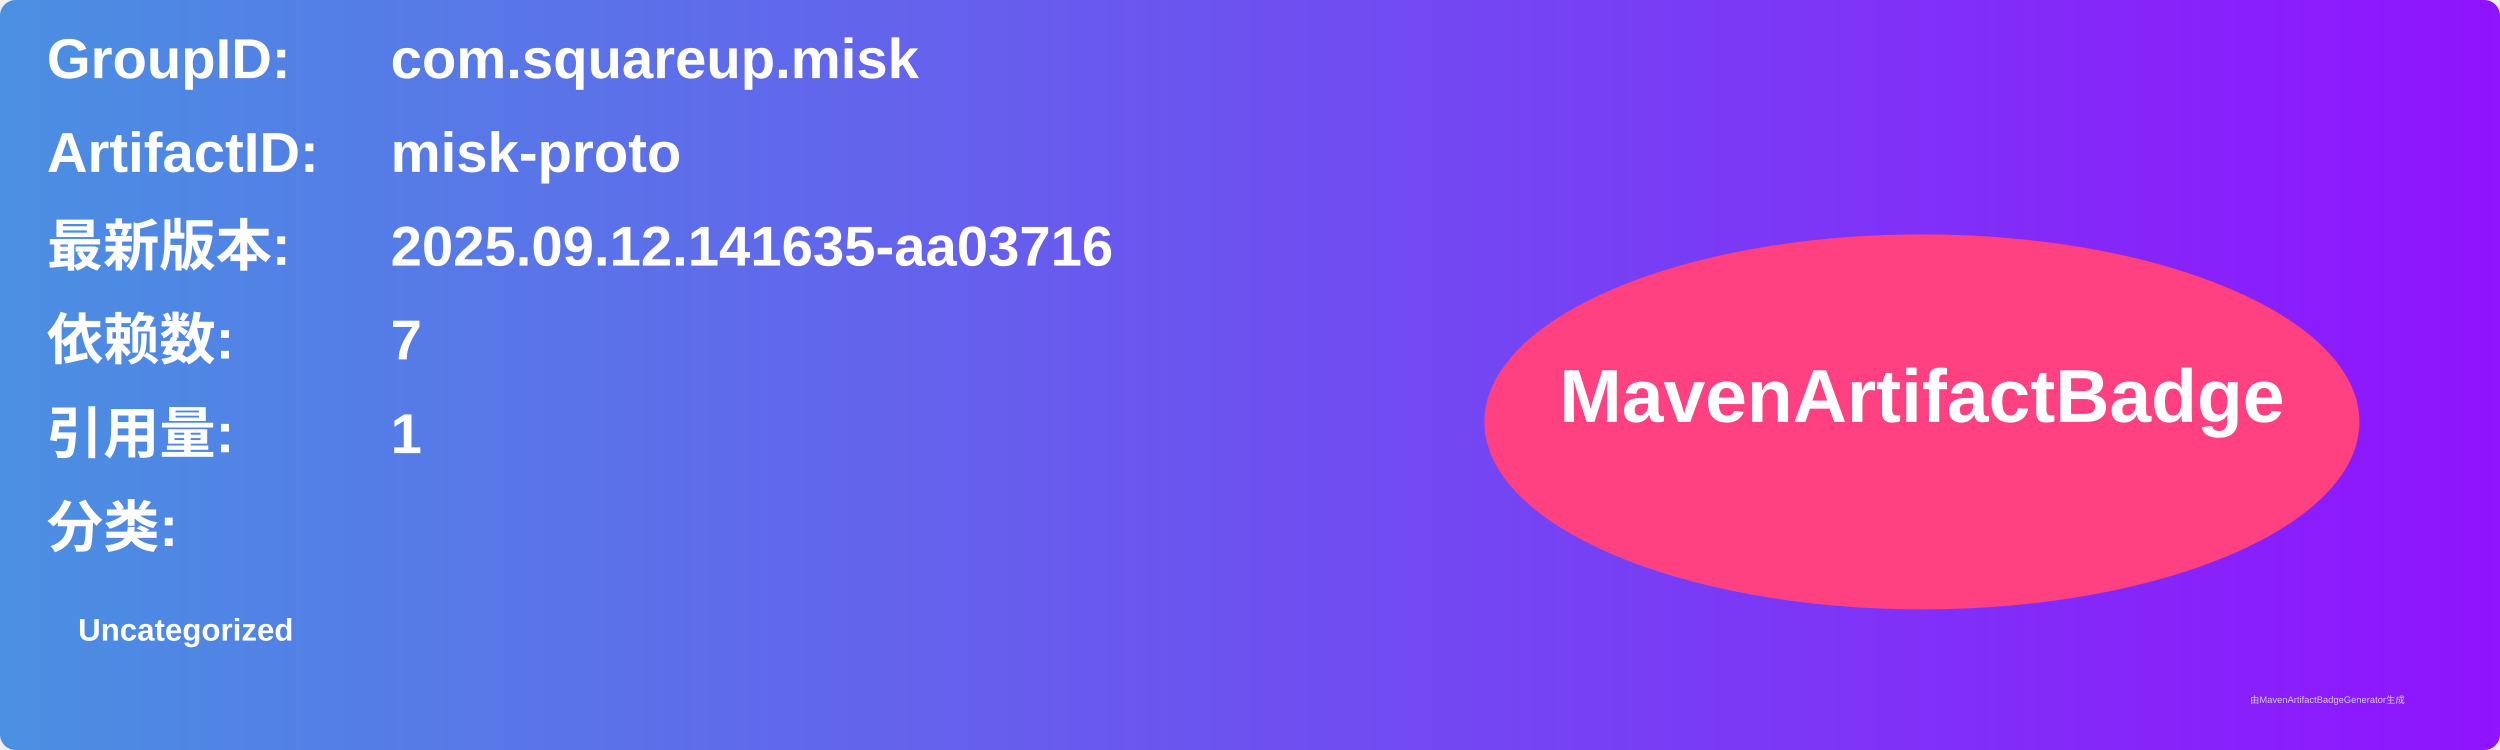
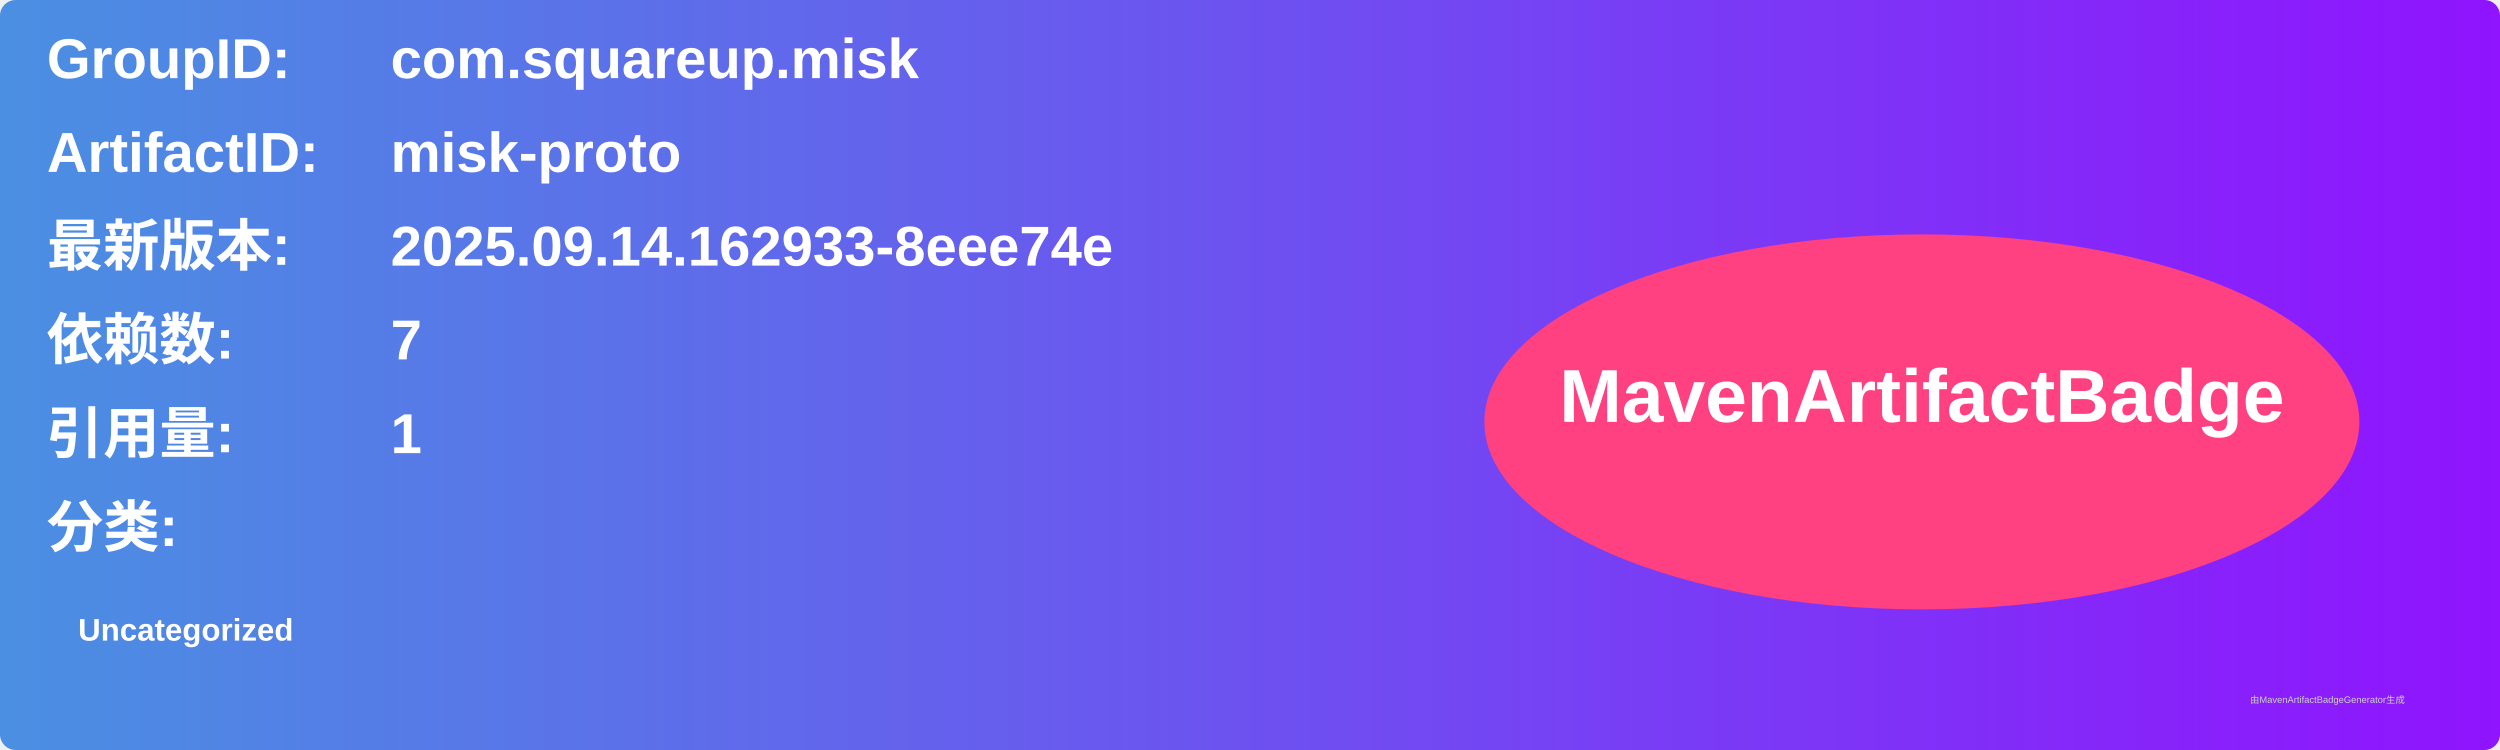
<svg xmlns="http://www.w3.org/2000/svg" width="800" height="240" viewBox="0 0 800 240">
  <linearGradient id="grad" x1="0%" y1="0%" x2="100%" y2="0%">
    <stop offset="0%" stop-color="#4a90e2" />
    <stop offset="100%" stop-color="#9013fe" />
  </linearGradient>
  <rect width="100%" height="100%" rx="5" ry="5" fill="url(#grad)" />
  <g transform="translate(15, 15)">
    <text x="0" y="10" font-family="Arial" font-size="18" fill="white" font-weight="bold" width="260">GroupID:</text>
    <text x="110" y="10" font-family="Arial" font-size="18" fill="white" font-weight="bold" width="460">com.squareup.misk</text>
    <text x="0" y="40" font-family="Arial" font-size="18" fill="white" font-weight="bold" width="260">ArtifactID:</text>
    <text x="110" y="40" font-family="Arial" font-size="18" fill="white" font-weight="bold" width="460">misk-proto</text>
    <text x="0" y="70" font-family="Arial" font-size="18" fill="white" font-weight="bold">最新版本:</text>
    <text x="110" y="70" font-family="Arial" font-size="18" fill="white" font-weight="bold">
-       <tspan font-weight="bold">2025.09.12.141635-aa03716</tspan>
+       <tspan font-weight="bold">2025.09.14.162933-8eee74e</tspan>
    </text>
    <text x="0" y="100" font-family="Arial" font-size="18" fill="white" font-weight="bold">依赖数: </text>
    <text x="110" y="100" font-family="Arial" font-size="18" fill="white">
      <tspan font-weight="bold">7</tspan>
    </text>
    <text x="0" y="130" font-family="Arial" font-size="18" fill="white" font-weight="bold">引用量: </text>
    <text x="110" y="130" font-family="Arial" font-size="18" fill="white">
      <tspan font-weight="bold">1</tspan>
    </text>
    <text x="0" y="160" font-family="Arial" font-size="18" fill="white" font-weight="bold">分类:</text>
    <text x="10" y="190" font-family="Arial" font-size="10" fill="white">
      <tspan font-weight="bold">Uncategorized</tspan>
    </text>
    <ellipse cx="600" cy="120" rx="140" ry="60" fill="#ff4081" />
    <text x="600" y="120" text-anchor="middle" font-family="Arial" font-size="24" fill="white" font-weight="bold">MavenArtifactBadge</text>
  </g>
  <text x="720" y="225" font-family="Arial" font-size="3" fill="#d0d0d0">由MavenArtifactBadgeGenerator生成</text>
</svg>
